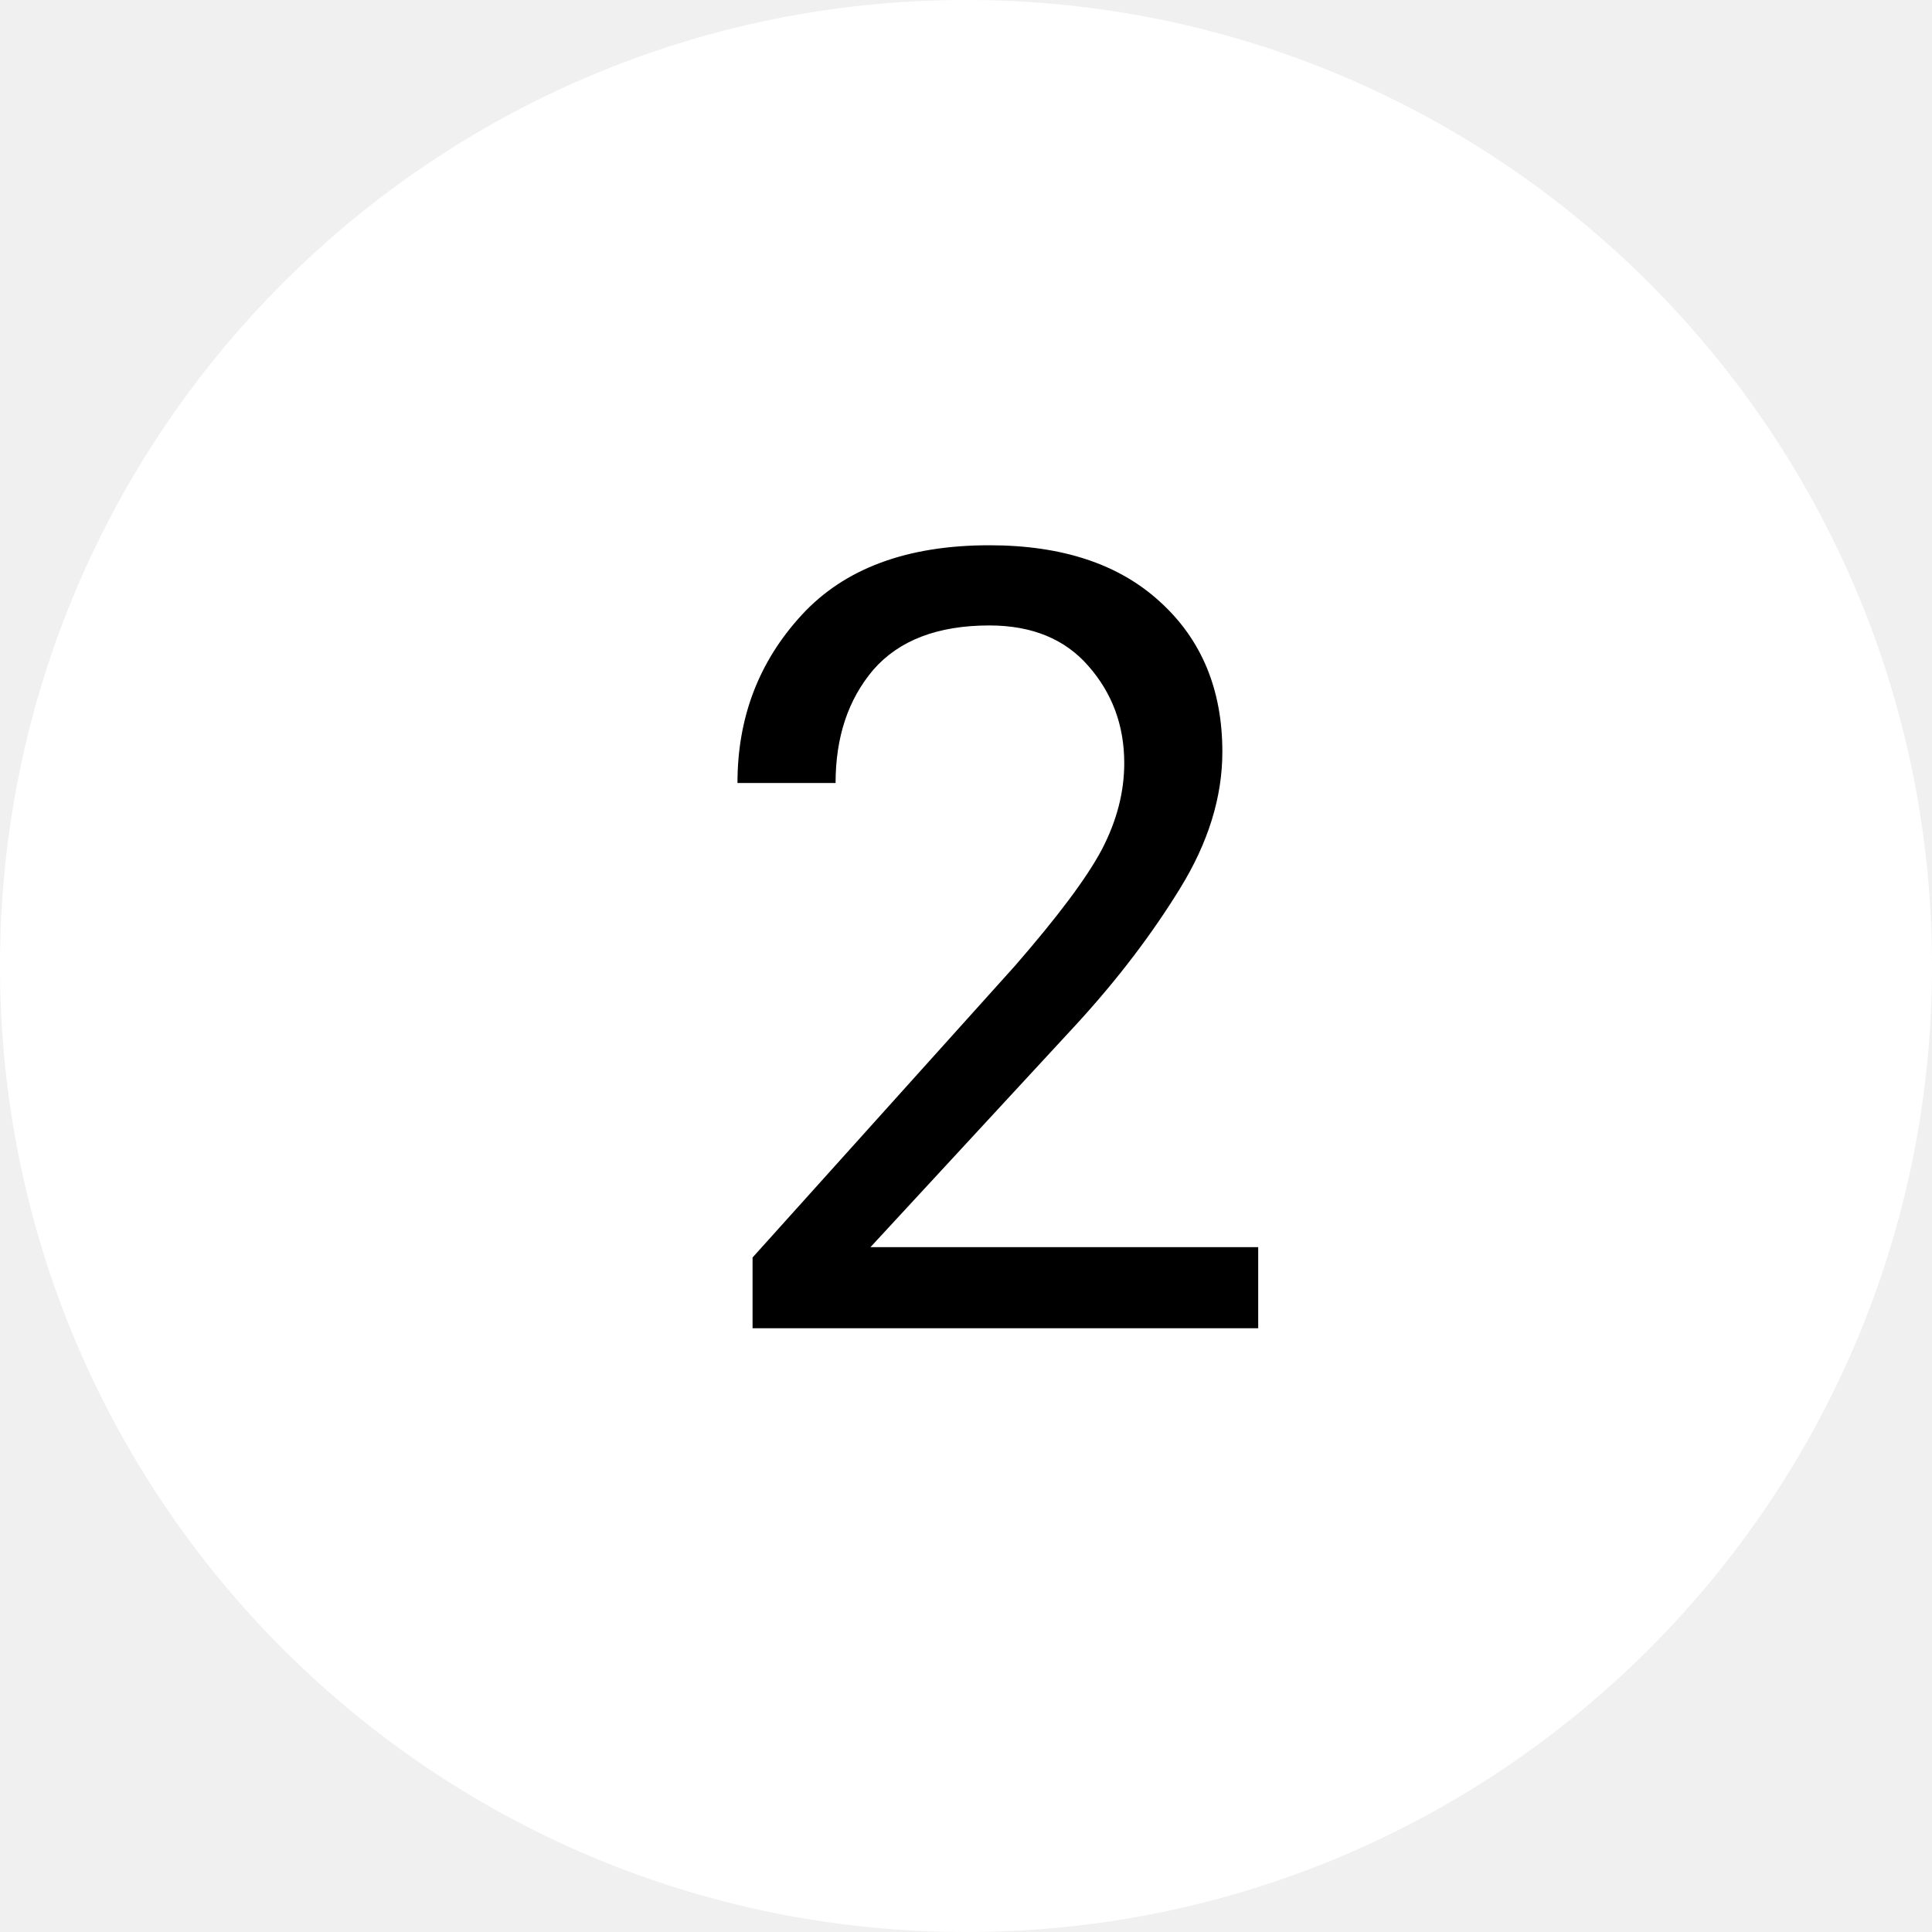
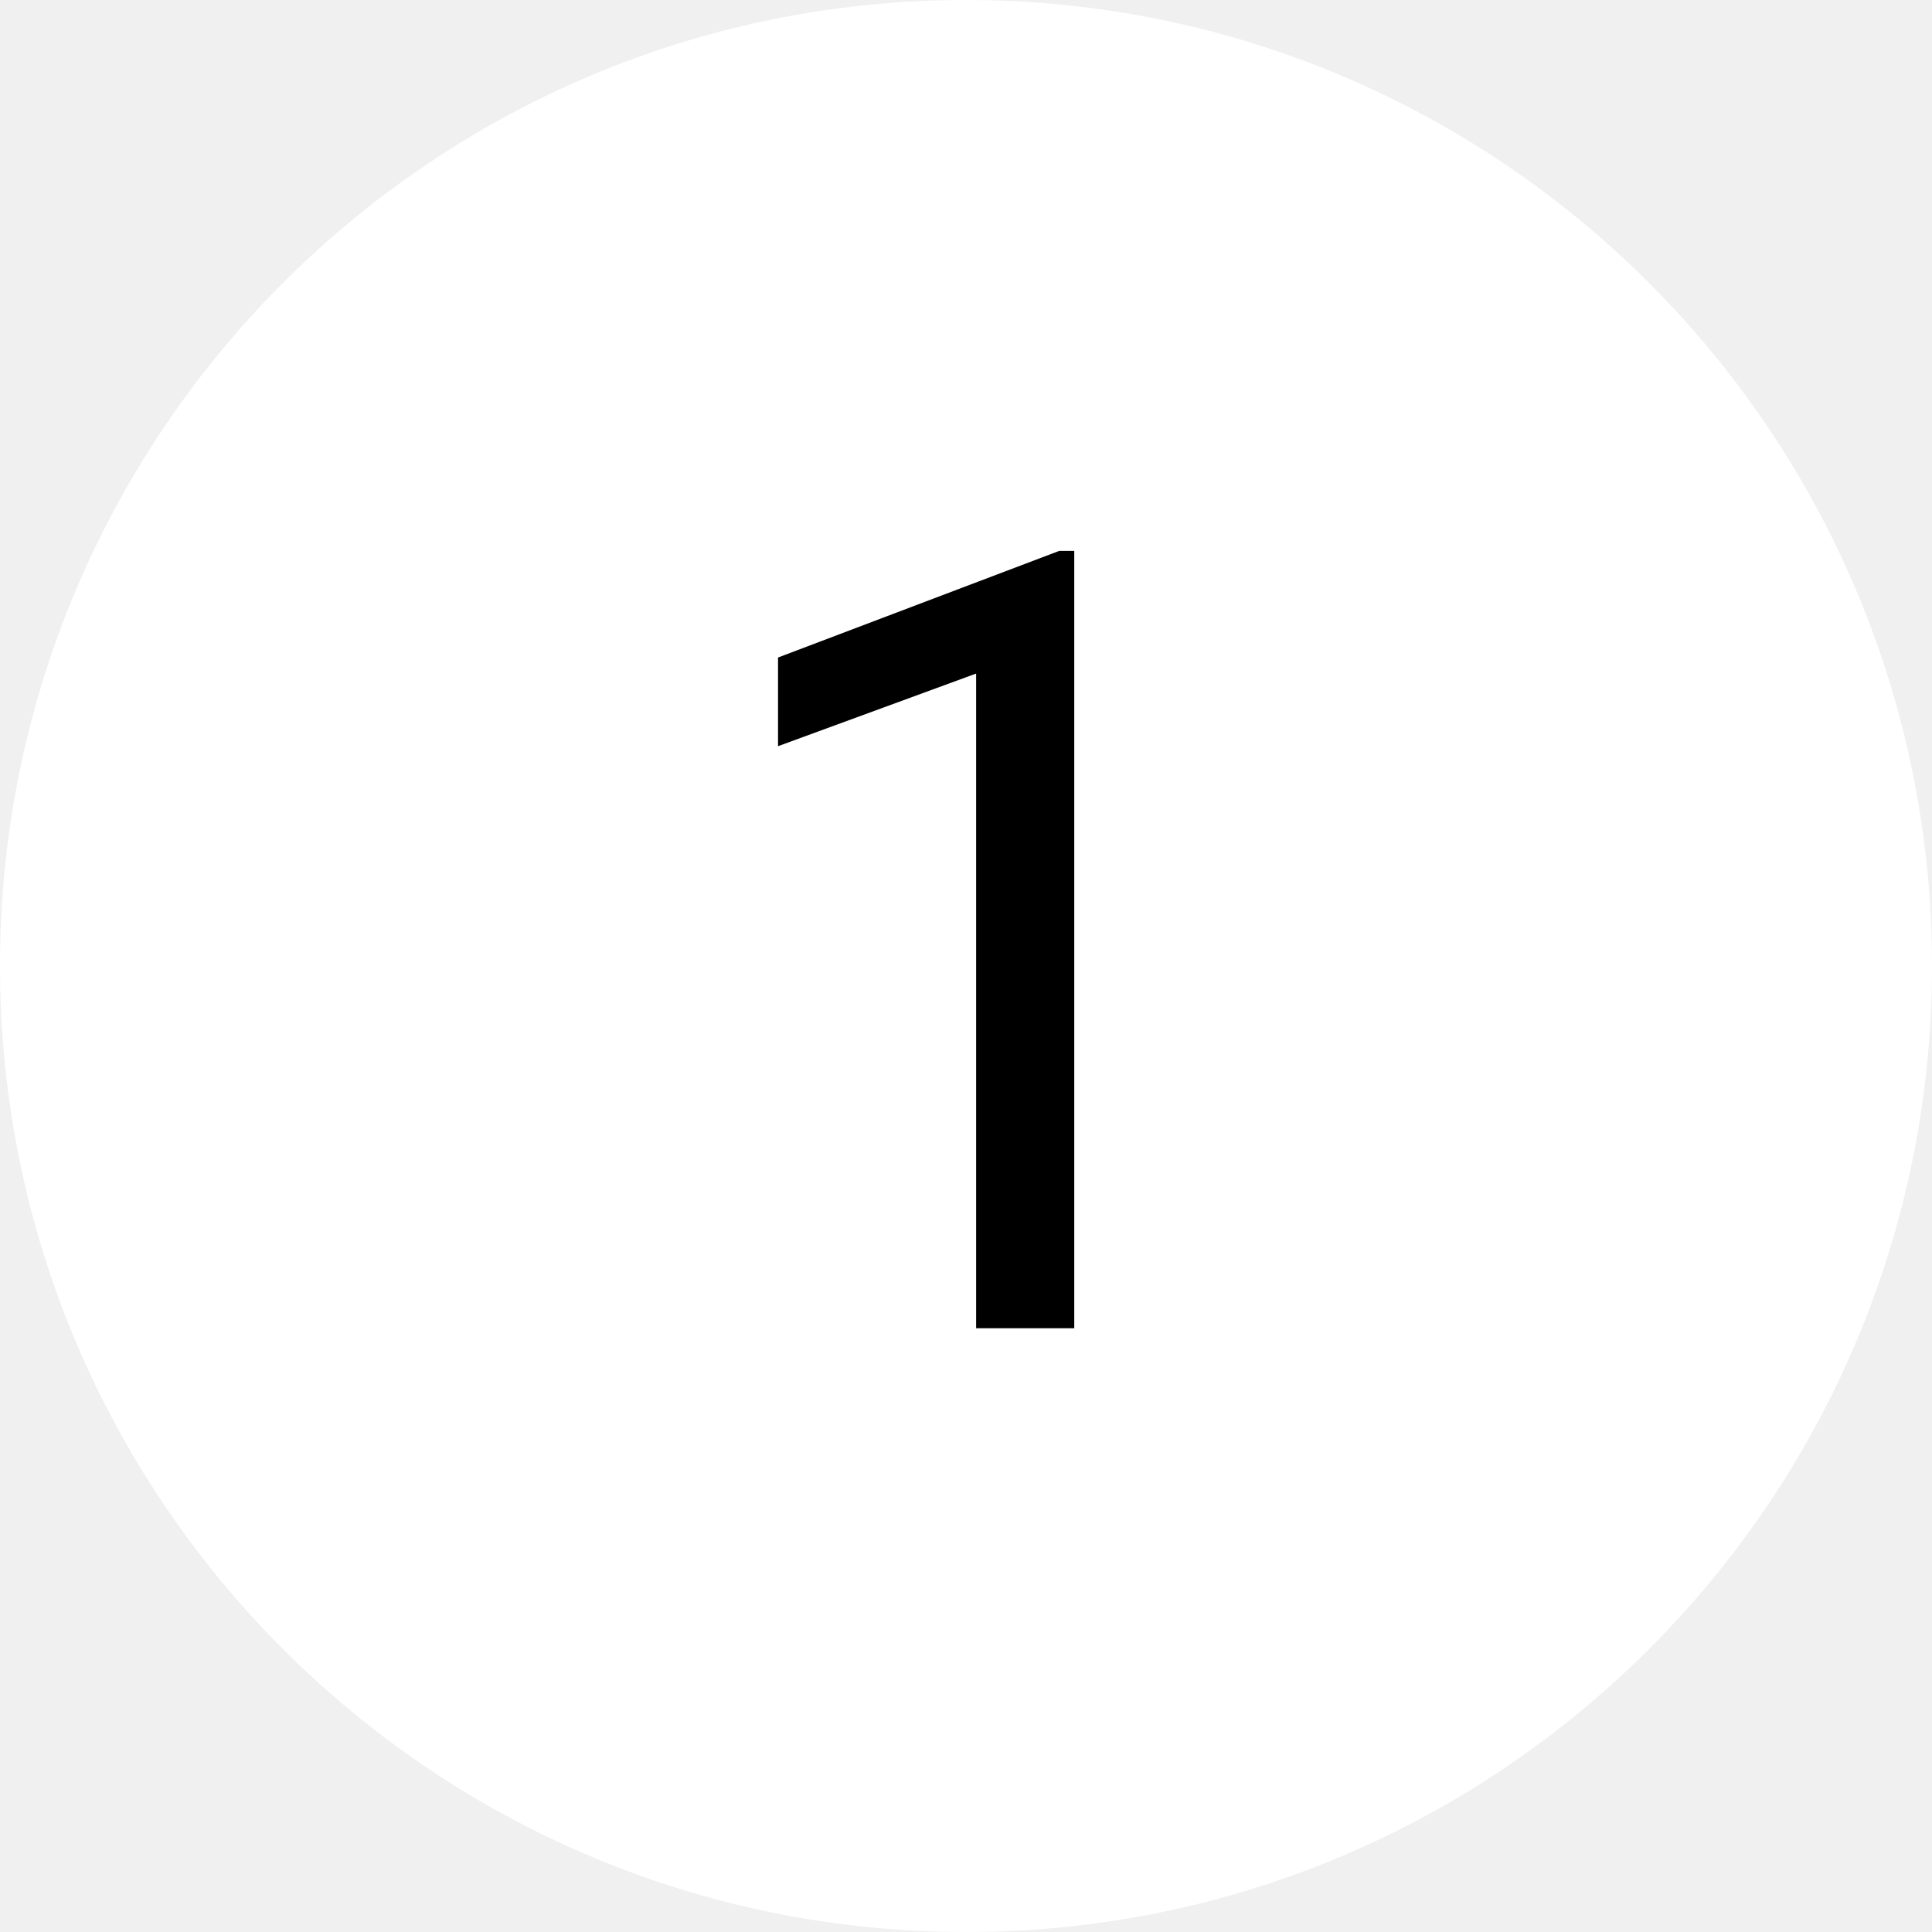
<svg xmlns="http://www.w3.org/2000/svg" width="32px" height="32px" viewBox="0 0 32 32" version="1.1">
  <g id="GIFOS" stroke="none" stroke-width="1" fill="none" fill-rule="evenodd">
    <g id="16-UI-Kit-Modo-Nocturno" transform="translate(-371, -3098)">
      <g id="paso-a-paso-hover-mod-noc" transform="translate(371, 3098)">
        <circle id="Oval-4" fill="#FFFFFF" fill-rule="nonzero" cx="16" cy="16" r="16" />
        <text id="1" font-family="Roboto-Medium, Roboto" font-size="18" font-weight="400" fill="#000000">
-           <tspan x="11.385" y="22">2</tspan>
+           <tspan x="11.385" y="22">1</tspan>
        </text>
      </g>
    </g>
  </g>
</svg>
